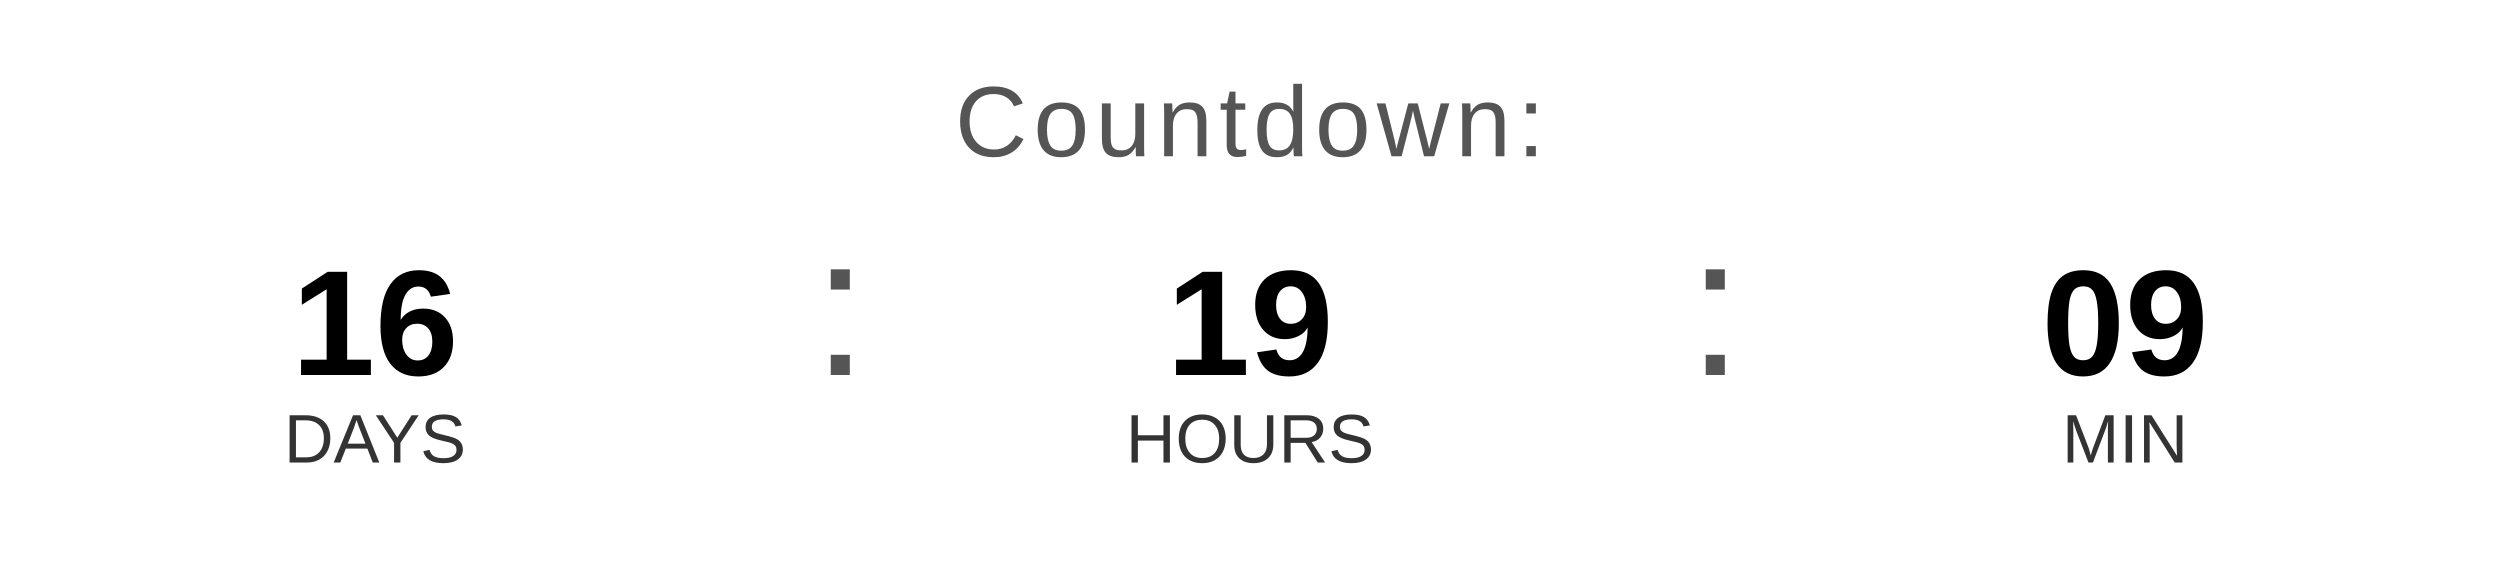
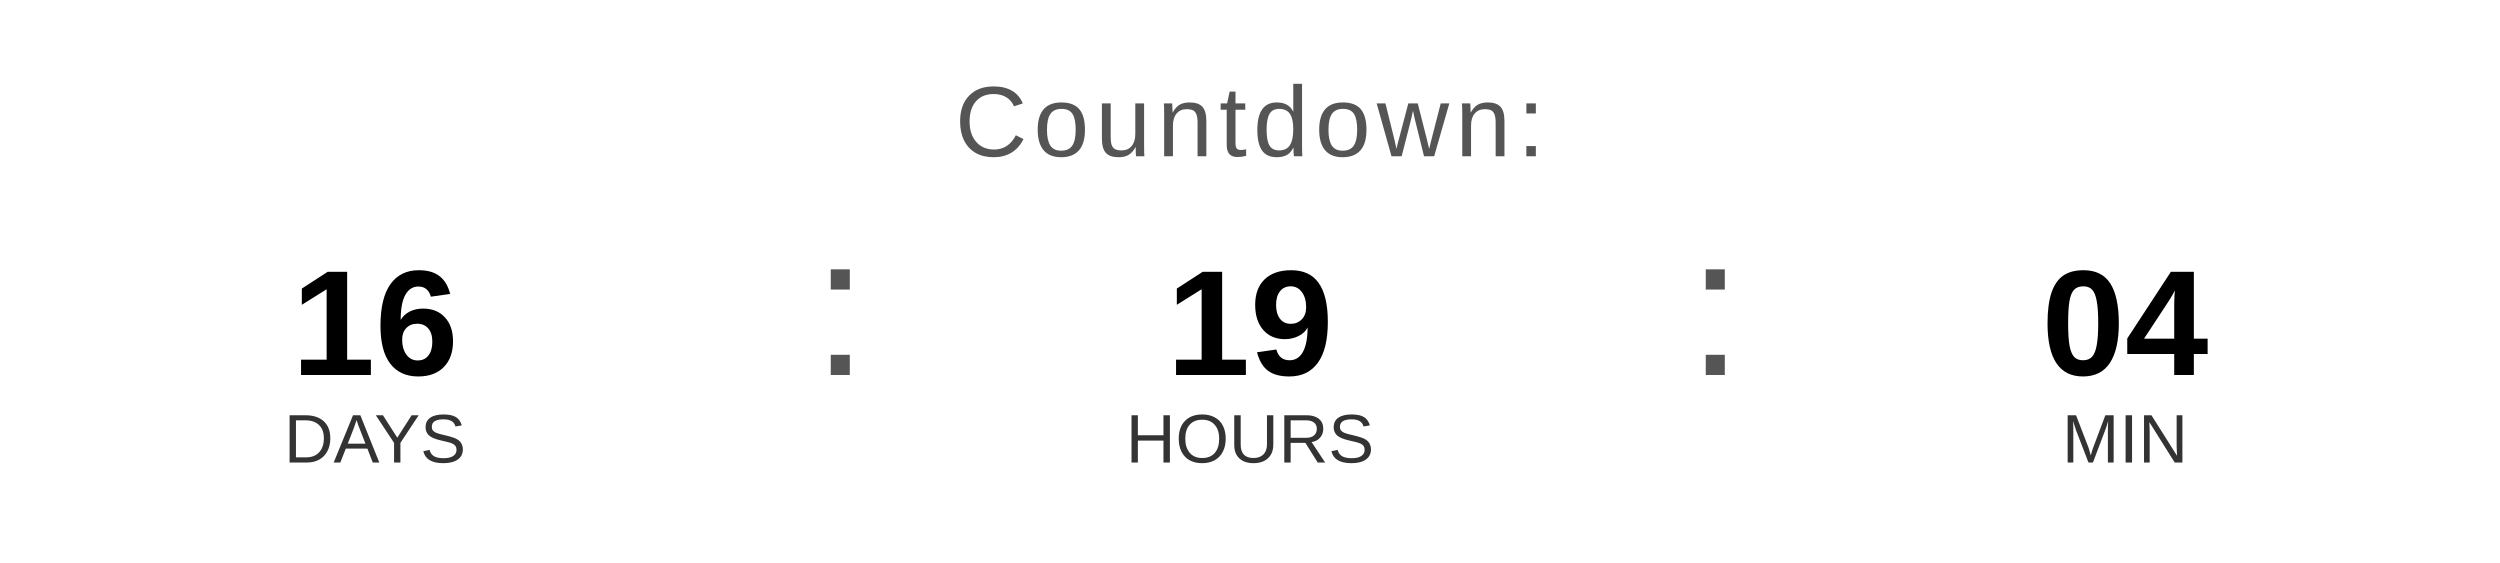
<svg xmlns="http://www.w3.org/2000/svg" width="400" height="90" viewBox="0 0 400 90">
  <text x="200" y="25" font-family="Arial, Helvetica, sans-serif" font-size="16" fill="#555555" text-anchor="middle" letter-spacing="1">
    Countdown:
  </text>
  <text x="60" y="60" font-family="Arial, Helvetica, sans-serif" font-size="24" font-weight="bold" fill="#000000" text-anchor="middle">16</text>
  <text x="60" y="74" font-family="Arial, Helvetica, sans-serif" font-size="11" fill="#333333" text-anchor="middle">DAYS</text>
  <text x="130" y="60" font-family="Arial, sans-serif" font-size="32" fill="#555555">:</text>
  <text x="200" y="60" font-family="Arial, Helvetica, sans-serif" font-size="24" font-weight="bold" fill="#000000" text-anchor="middle">19</text>
  <text x="200" y="74" font-family="Arial, Helvetica, sans-serif" font-size="11" fill="#333333" text-anchor="middle">HOURS</text>
  <text x="270" y="60" font-family="Arial, sans-serif" font-size="32" fill="#555555">:</text>
-   <text x="340" y="60" font-family="Arial, Helvetica, sans-serif" font-size="24" font-weight="bold" fill="#000000" text-anchor="middle">09</text>
+   <text x="340" y="60" font-family="Arial, Helvetica, sans-serif" font-size="24" font-weight="bold" fill="#000000" text-anchor="middle">04</text>
  <text x="340" y="74" font-family="Arial, Helvetica, sans-serif" font-size="11" fill="#333333" text-anchor="middle">MIN</text>
</svg>
